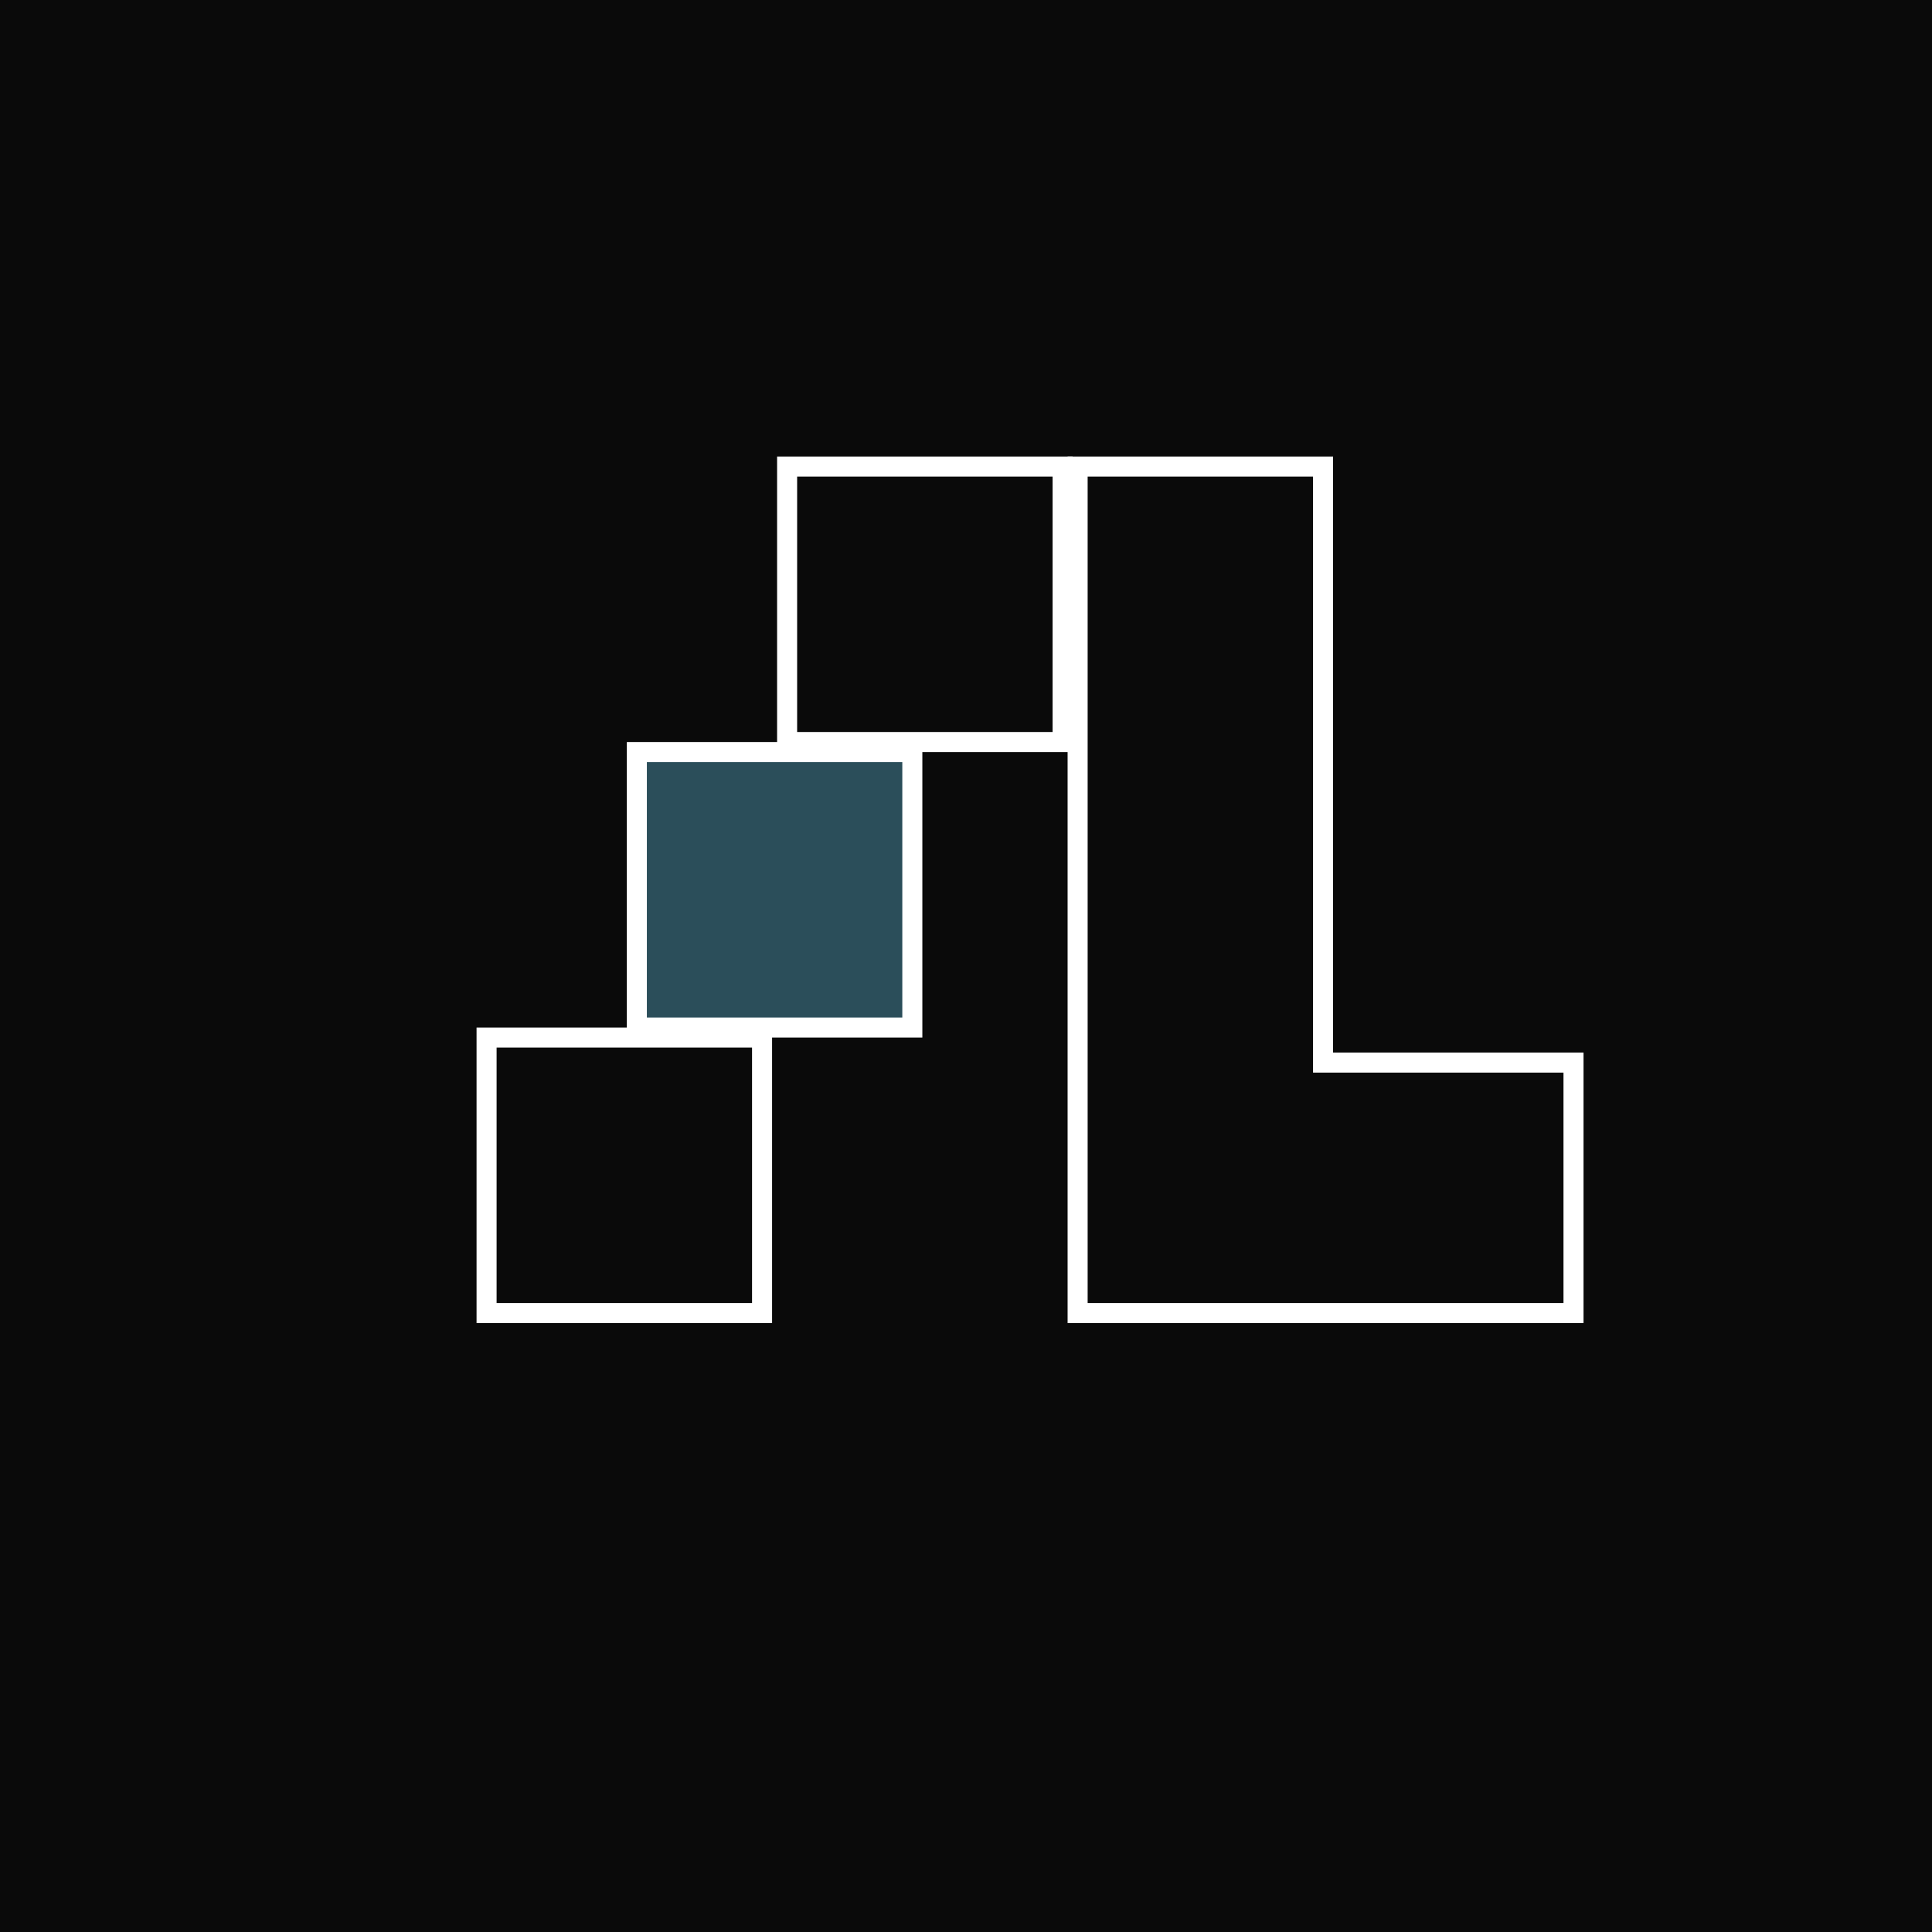
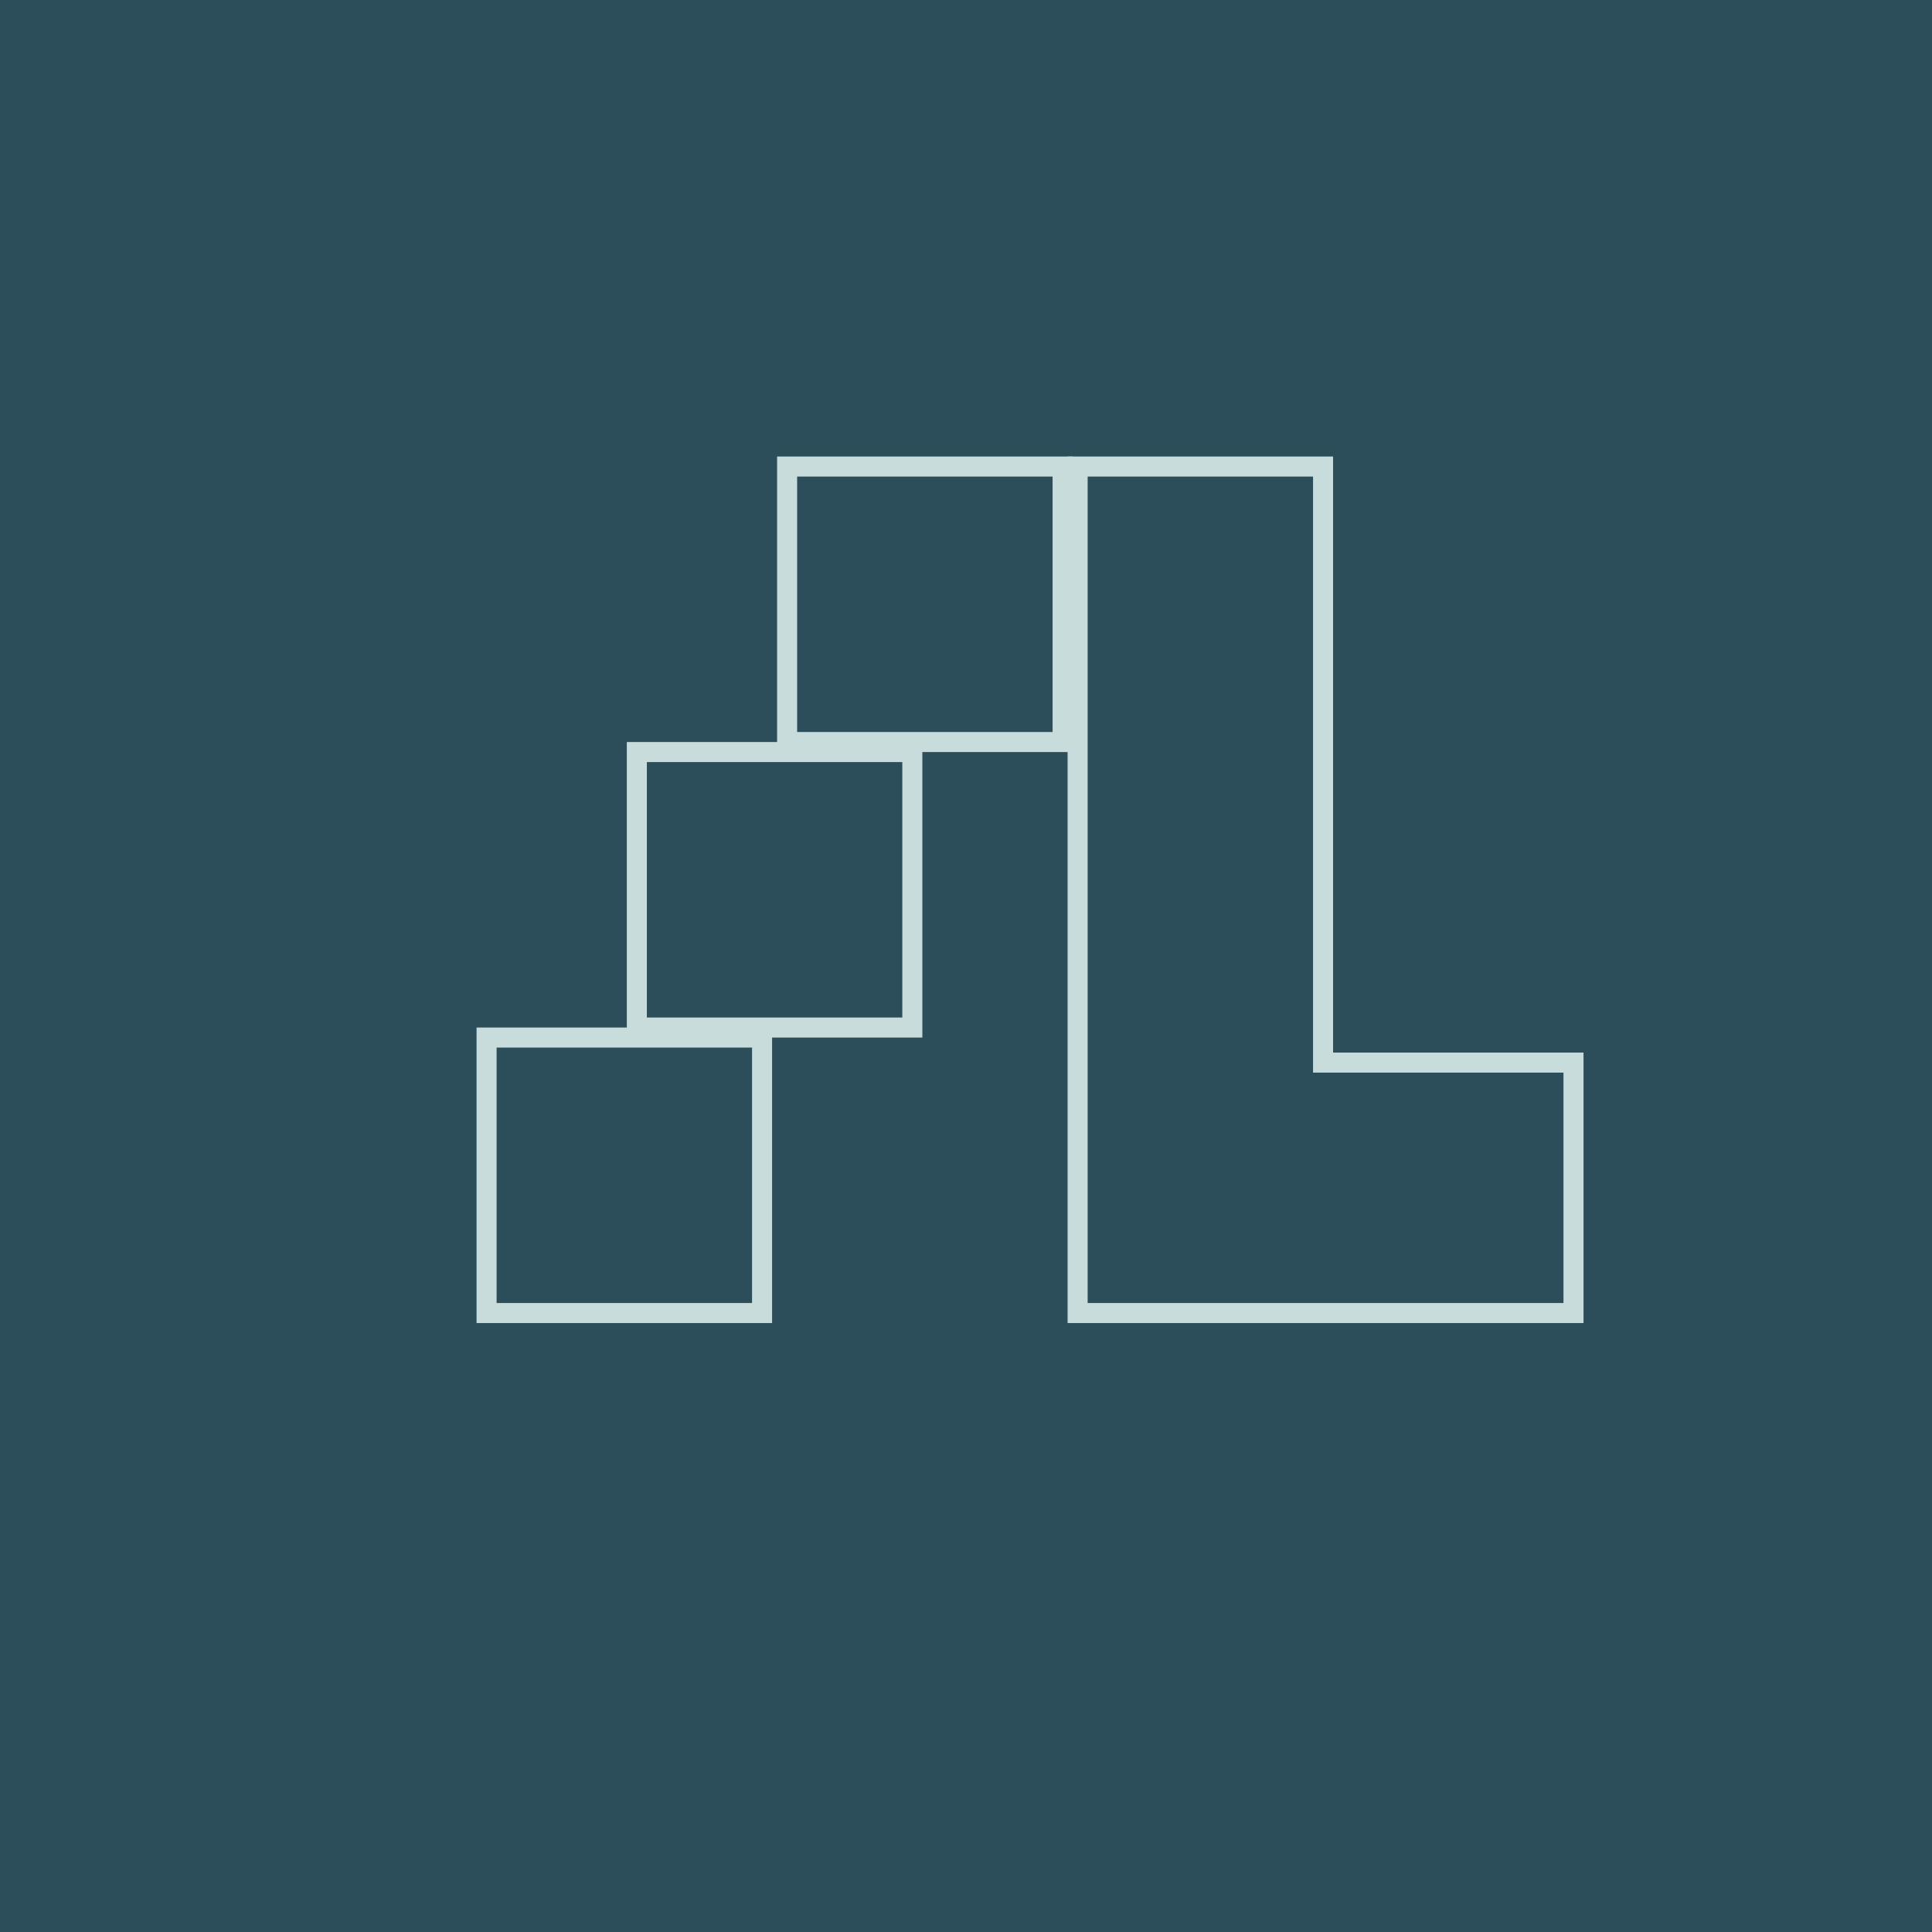
<svg xmlns="http://www.w3.org/2000/svg" width="1080" height="1080" viewBox="0 0 1080 1080">
-   <rect width="1080" height="1080" fill="#0A0A0A" />
+   <rect width="1080" height="1080" fill="#2B4E5A" />
  <g transform="translate(160,160) scale(2.8)">
-     <rect x="40" y="150" width="55" height="55" stroke="#FFFFFF" stroke-width="4" fill="none" />
-     <rect x="70" y="93" width="55" height="55" fill="#2B4E5A" stroke="#FFFFFF" stroke-width="4" />
-     <rect x="100" y="36" width="55" height="55" stroke="#FFFFFF" stroke-width="4" fill="none" />
-     <path d="       M158 36       H207       V155       H257       V205       H158       Z       " stroke="#FFFFFF" stroke-width="4" fill="none" />
+     <rect x="40" y="150" width="55" height="55" stroke="#C9DCDC" stroke-width="4" fill="none" />
+     <rect x="70" y="93" width="55" height="55" fill="none" stroke="#C9DCDC" stroke-width="4" />
+     <rect x="100" y="36" width="55" height="55" stroke="#C9DCDC" stroke-width="4" fill="none" />
+     <path d="       M158 36       H207       V155       H257       V205       H158       Z       " stroke="#C9DCDC" stroke-width="4" fill="none" />
  </g>
</svg>
